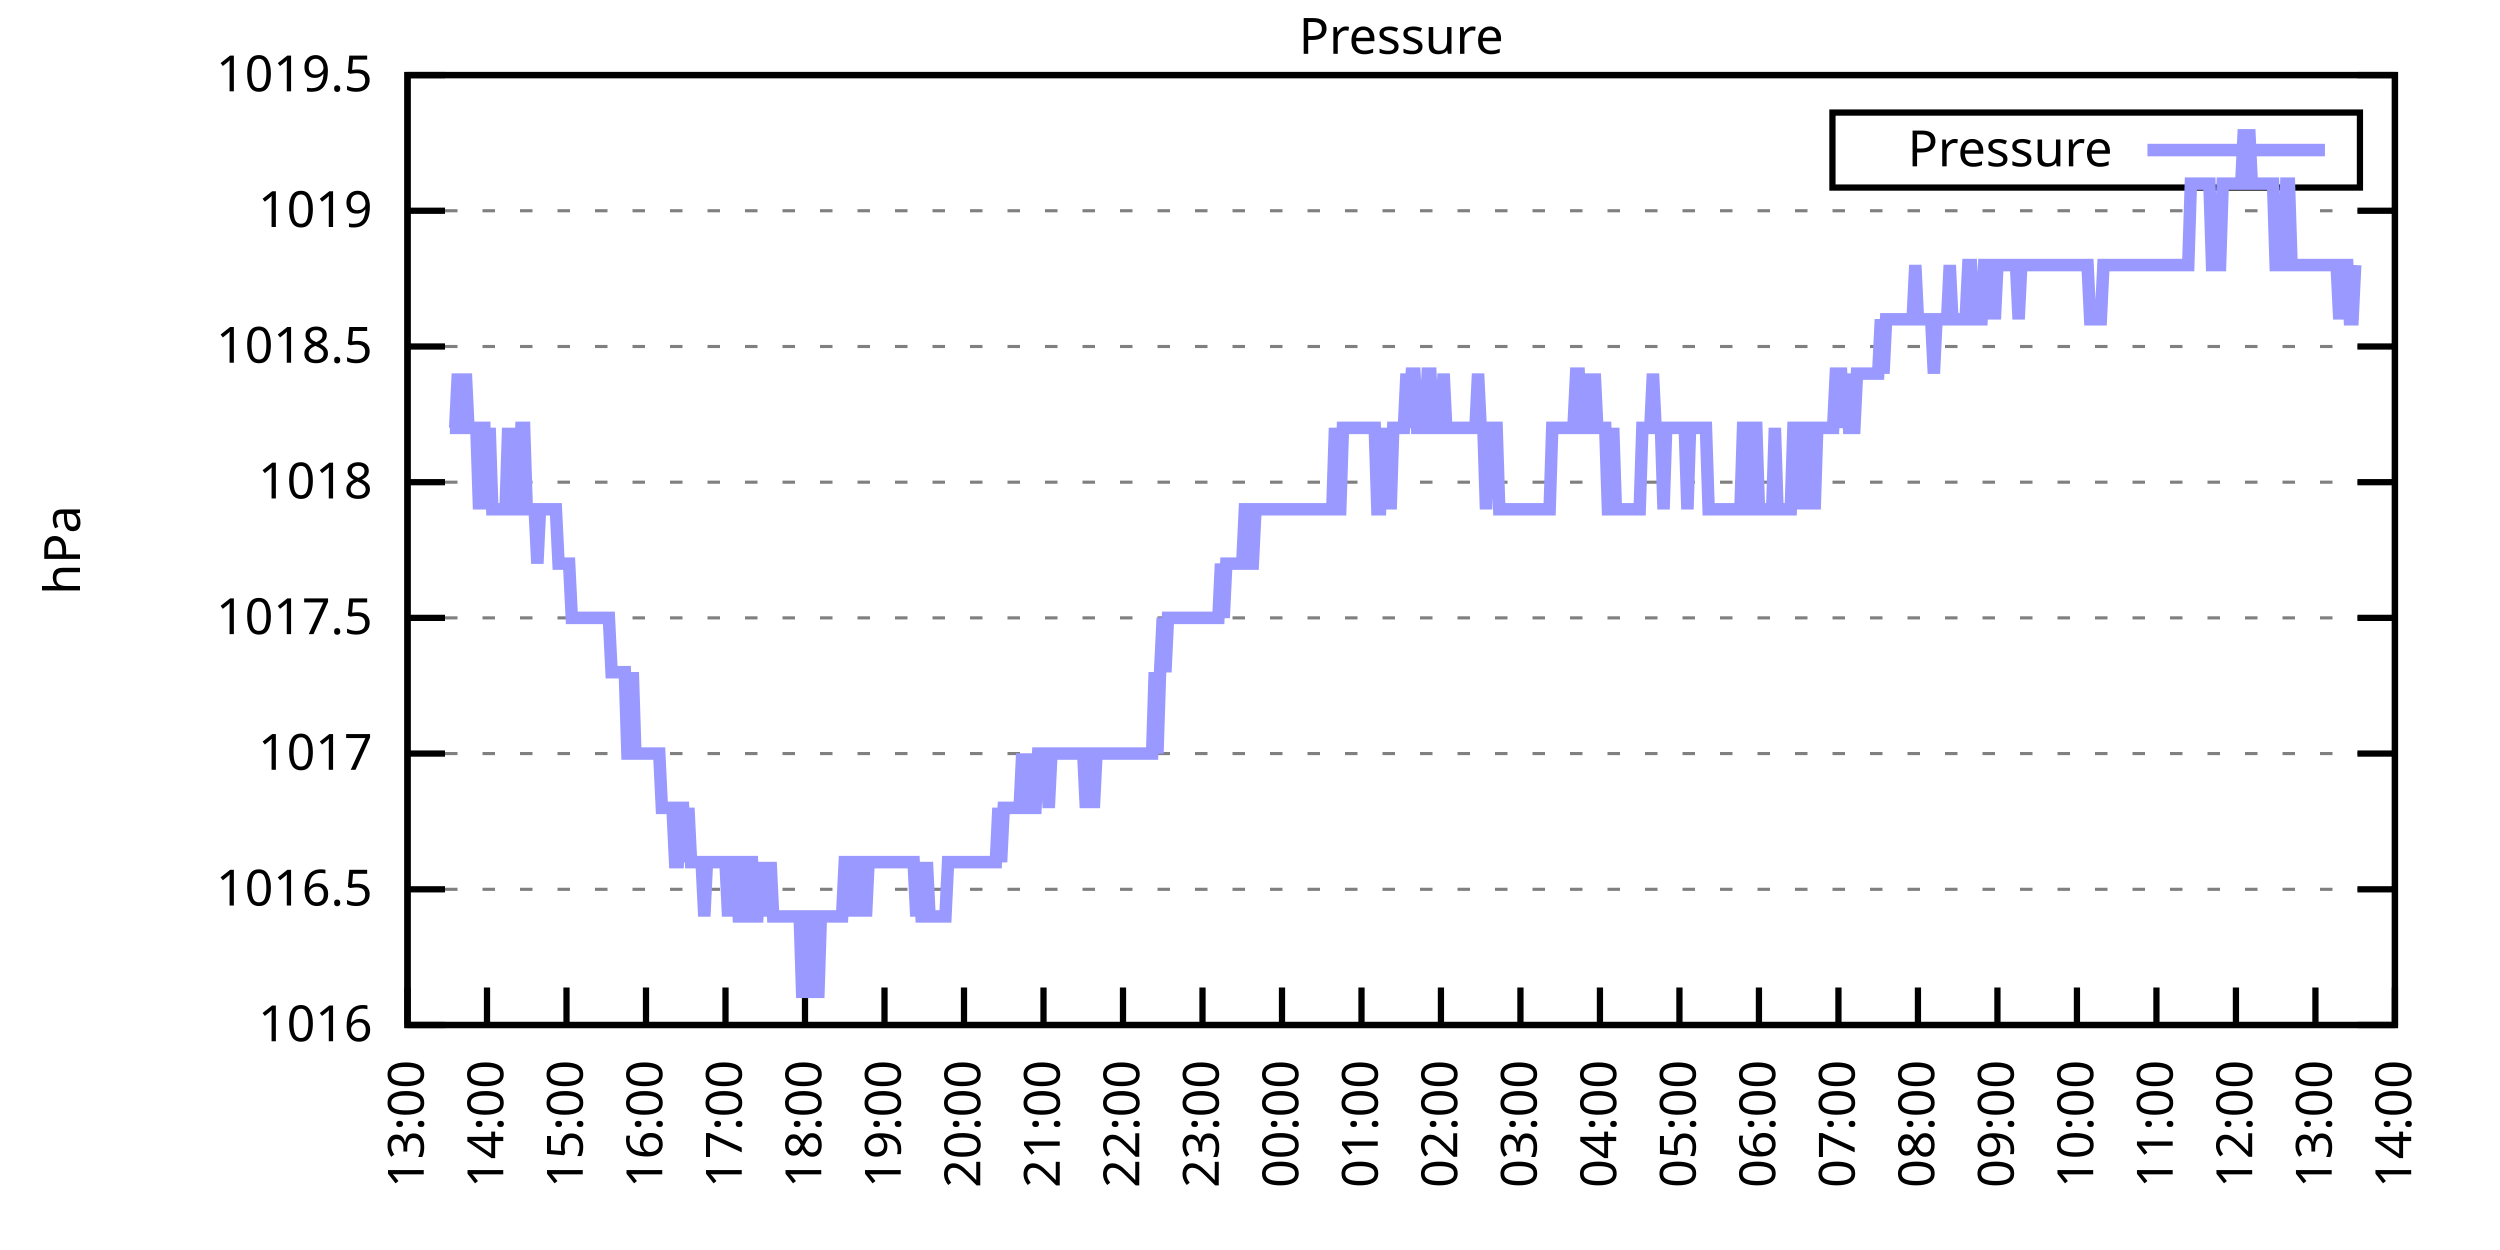
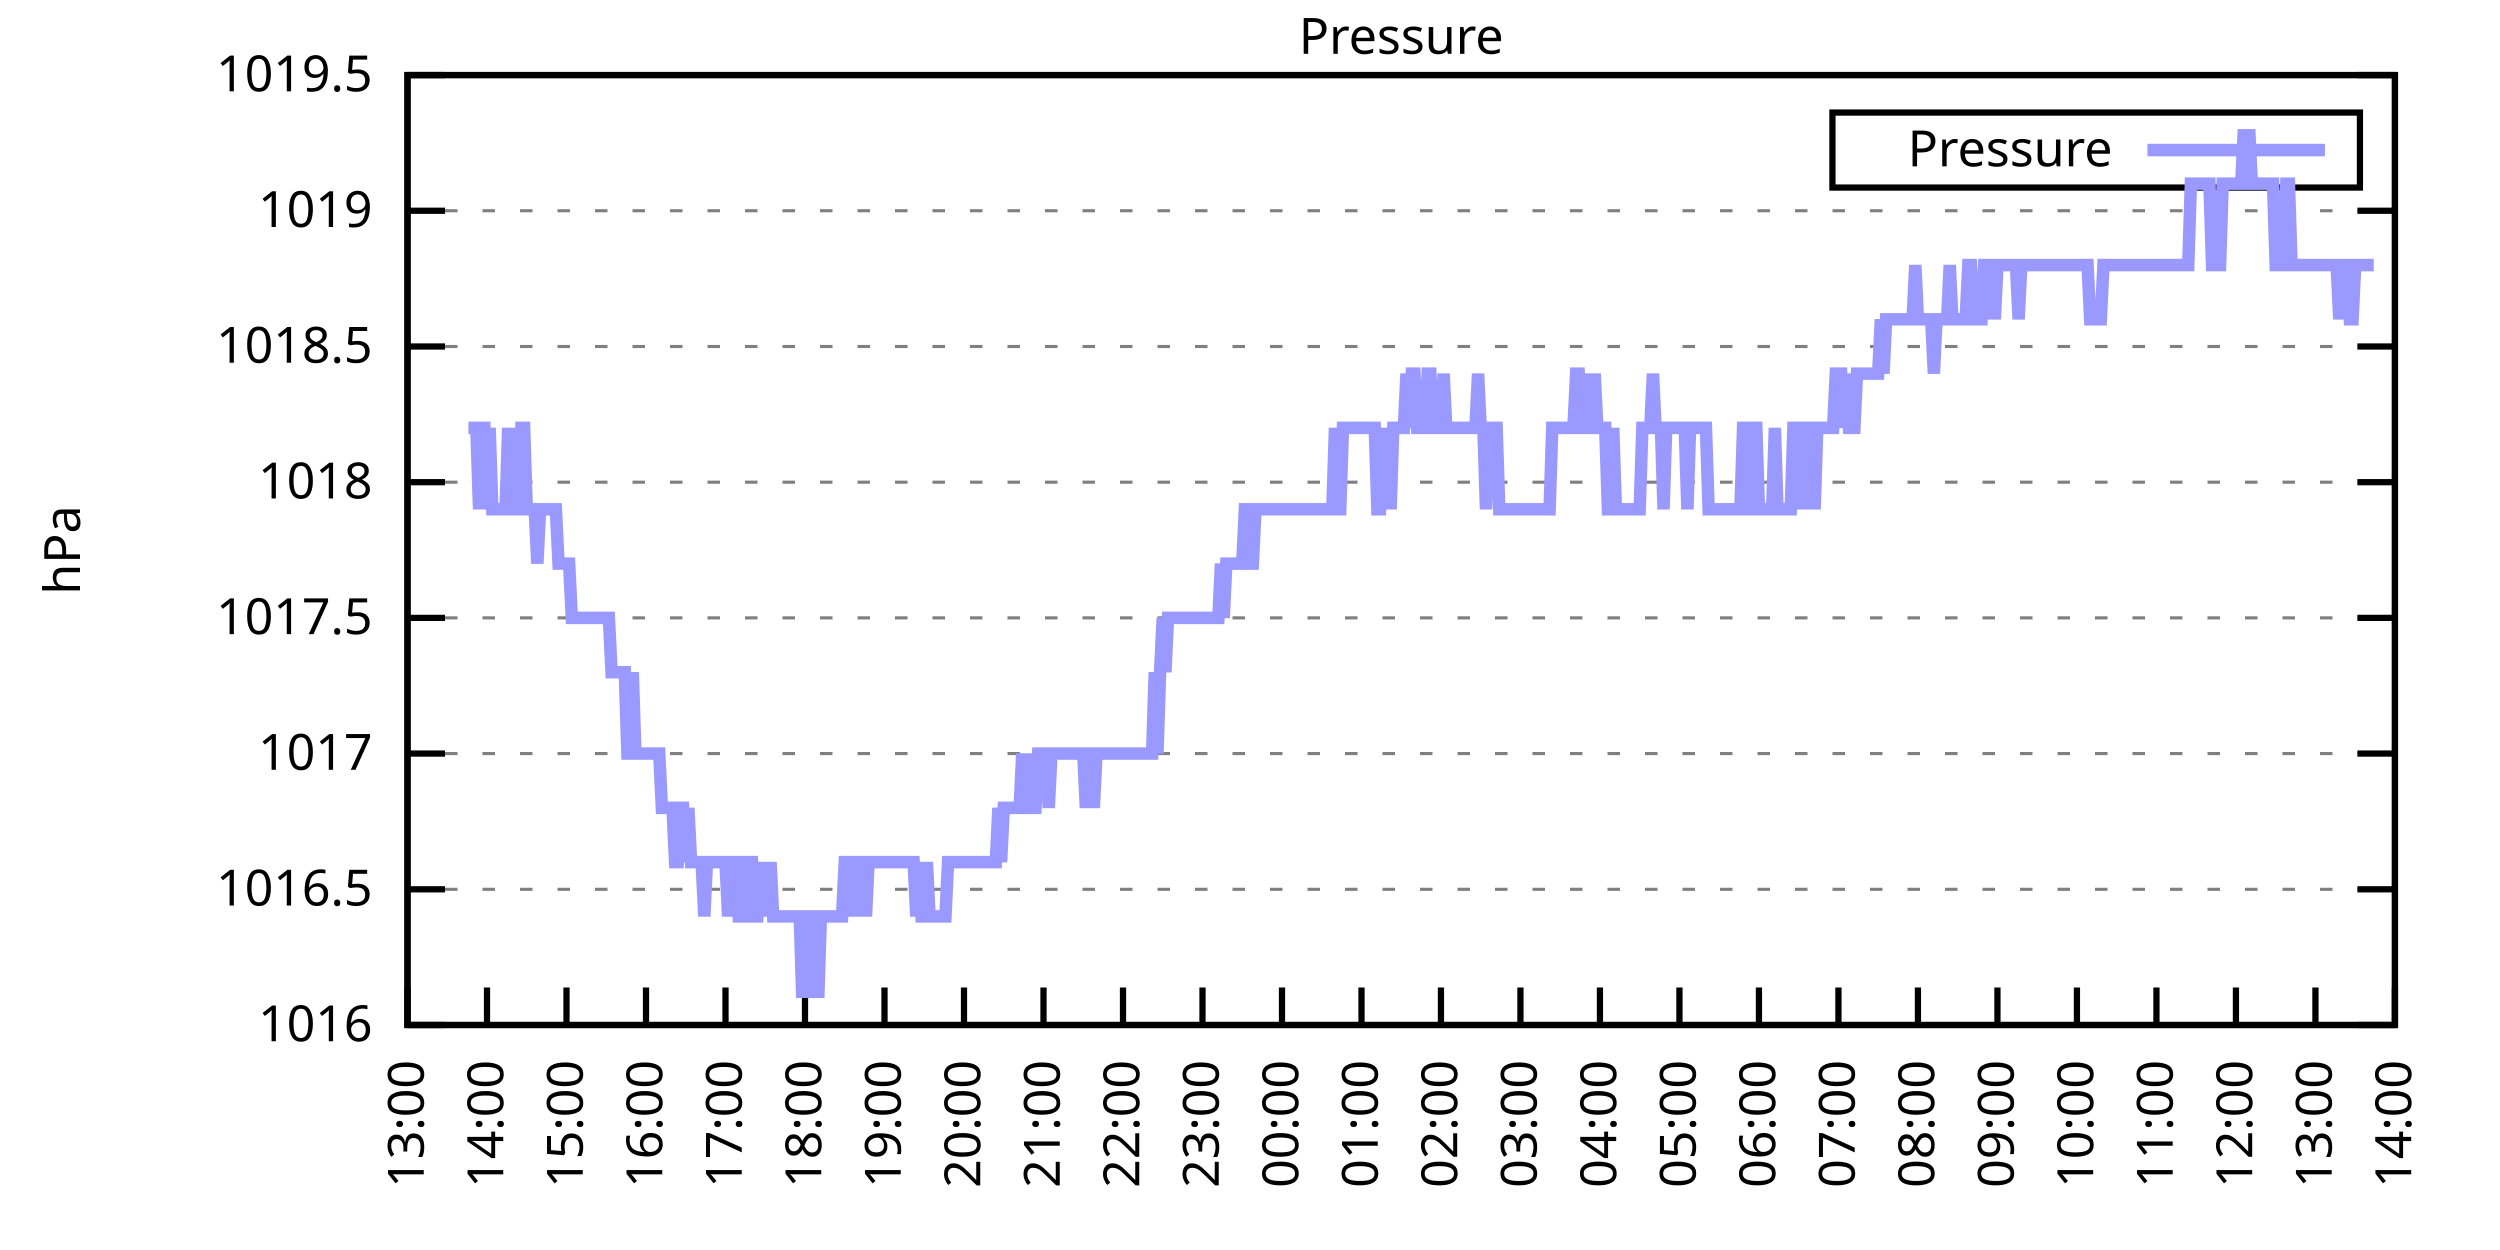
<svg xmlns="http://www.w3.org/2000/svg" xmlns:xlink="http://www.w3.org/1999/xlink" width="400" height="200" viewBox="0 0 400 200">
  <g id="gnuplot_canvas">
    <rect x="0" y="0" width="400" height="200" fill="none" />
    <defs>
      <circle id="gpDot" r="0.5" stroke-width="0.5" stroke="currentColor" />
      <path id="gpPt0" stroke-width="0.333" stroke="currentColor" d="M-1,0 h2 M0,-1 v2" />
      <path id="gpPt1" stroke-width="0.333" stroke="currentColor" d="M-1,-1 L1,1 M1,-1 L-1,1" />
      <path id="gpPt2" stroke-width="0.333" stroke="currentColor" d="M-1,0 L1,0 M0,-1 L0,1 M-1,-1 L1,1 M-1,1 L1,-1" />
      <rect id="gpPt3" stroke-width="0.333" stroke="currentColor" x="-1" y="-1" width="2" height="2" />
      <rect id="gpPt4" stroke-width="0.333" stroke="currentColor" fill="currentColor" x="-1" y="-1" width="2" height="2" />
      <circle id="gpPt5" stroke-width="0.333" stroke="currentColor" cx="0" cy="0" r="1" />
      <use xlink:href="#gpPt5" id="gpPt6" fill="currentColor" stroke="none" />
      <path id="gpPt7" stroke-width="0.333" stroke="currentColor" d="M0,-1.33 L-1.33,0.67 L1.33,0.67 z" />
      <use xlink:href="#gpPt7" id="gpPt8" fill="currentColor" stroke="none" />
      <use xlink:href="#gpPt7" id="gpPt9" stroke="currentColor" transform="rotate(180)" />
      <use xlink:href="#gpPt9" id="gpPt10" fill="currentColor" stroke="none" />
      <use xlink:href="#gpPt3" id="gpPt11" stroke="currentColor" transform="rotate(45)" />
      <use xlink:href="#gpPt11" id="gpPt12" fill="currentColor" stroke="none" />
      <path id="gpPt13" stroke-width="0.333" stroke="currentColor" d="M0,1.330 L1.265,0.411 L0.782,-1.067 L-0.782,-1.076 L-1.265,0.411 z" />
      <use xlink:href="#gpPt13" id="gpPt14" fill="currentColor" stroke="none" />
      <filter id="textbox" filterUnits="objectBoundingBox" x="0" y="0" height="1" width="1">
        <feFlood flood-color="white" flood-opacity="1" result="bgnd" />
        <feComposite in="SourceGraphic" in2="bgnd" operator="atop" />
      </filter>
      <filter id="greybox" filterUnits="objectBoundingBox" x="0" y="0" height="1" width="1">
        <feFlood flood-color="lightgrey" flood-opacity="1" result="grey" />
        <feComposite in="SourceGraphic" in2="grey" operator="atop" />
      </filter>
    </defs>
    <g fill="none" color="white" stroke="currentColor" stroke-width="1.00" stroke-linecap="butt" stroke-linejoin="miter">
</g>
    <g fill="none" color="black" stroke="currentColor" stroke-width="1.00" stroke-linecap="butt" stroke-linejoin="miter">
      <g stroke="none" shape-rendering="crispEdges">
        <polygon fill="rgb(255, 255, 255)" points="65.20,164.00 383.18,164.00 383.18,12.02 65.20,12.02 " />
      </g>
    </g>
    <g fill="none" color="black" stroke="currentColor" stroke-width="1.00" stroke-linecap="butt" stroke-linejoin="miter">
</g>
    <g fill="none" color="black" stroke="black" stroke-width="0.50" stroke-linecap="butt" stroke-linejoin="miter">
</g>
    <g fill="none" color="gray" stroke="currentColor" stroke-width="0.50" stroke-linecap="butt" stroke-linejoin="miter">
      <path stroke="gray" stroke-dasharray="2,4" class="gridline" d="M65.20,164.00 L383.19,164.00  " />
    </g>
    <g fill="none" color="gray" stroke="gray" stroke-width="1.00" stroke-linecap="butt" stroke-linejoin="miter">
</g>
    <g fill="none" color="black" stroke="currentColor" stroke-width="1.00" stroke-linecap="butt" stroke-linejoin="miter">
      <path stroke="black" d="M65.20,164.00 L71.20,164.00 M383.19,164.00 L377.19,164.00  " />
      <g transform="translate(59.60,166.60)" stroke="none" fill="black" font-family="Sans" font-size="8.00" text-anchor="end">
        <text>
          <tspan font-family="Sans"> 1016</tspan>
        </text>
      </g>
    </g>
    <g fill="none" color="black" stroke="currentColor" stroke-width="1.00" stroke-linecap="butt" stroke-linejoin="miter">
</g>
    <g fill="none" color="black" stroke="black" stroke-width="0.50" stroke-linecap="butt" stroke-linejoin="miter">
</g>
    <g fill="none" color="gray" stroke="currentColor" stroke-width="0.50" stroke-linecap="butt" stroke-linejoin="miter">
      <path stroke="gray" stroke-dasharray="2,4" class="gridline" d="M65.20,142.29 L383.19,142.29  " />
    </g>
    <g fill="none" color="gray" stroke="gray" stroke-width="1.00" stroke-linecap="butt" stroke-linejoin="miter">
</g>
    <g fill="none" color="black" stroke="currentColor" stroke-width="1.00" stroke-linecap="butt" stroke-linejoin="miter">
      <path stroke="black" d="M65.20,142.29 L71.20,142.29 M383.19,142.29 L377.19,142.29  " />
      <g transform="translate(59.60,144.89)" stroke="none" fill="black" font-family="Sans" font-size="8.00" text-anchor="end">
        <text>
          <tspan font-family="Sans"> 1016.5</tspan>
        </text>
      </g>
    </g>
    <g fill="none" color="black" stroke="currentColor" stroke-width="1.00" stroke-linecap="butt" stroke-linejoin="miter">
</g>
    <g fill="none" color="black" stroke="black" stroke-width="0.50" stroke-linecap="butt" stroke-linejoin="miter">
</g>
    <g fill="none" color="gray" stroke="currentColor" stroke-width="0.50" stroke-linecap="butt" stroke-linejoin="miter">
      <path stroke="gray" stroke-dasharray="2,4" class="gridline" d="M65.20,120.57 L383.19,120.57  " />
    </g>
    <g fill="none" color="gray" stroke="gray" stroke-width="1.00" stroke-linecap="butt" stroke-linejoin="miter">
</g>
    <g fill="none" color="black" stroke="currentColor" stroke-width="1.00" stroke-linecap="butt" stroke-linejoin="miter">
      <path stroke="black" d="M65.20,120.57 L71.20,120.57 M383.19,120.57 L377.19,120.57  " />
      <g transform="translate(59.60,123.17)" stroke="none" fill="black" font-family="Sans" font-size="8.00" text-anchor="end">
        <text>
          <tspan font-family="Sans"> 1017</tspan>
        </text>
      </g>
    </g>
    <g fill="none" color="black" stroke="currentColor" stroke-width="1.00" stroke-linecap="butt" stroke-linejoin="miter">
</g>
    <g fill="none" color="black" stroke="black" stroke-width="0.50" stroke-linecap="butt" stroke-linejoin="miter">
</g>
    <g fill="none" color="gray" stroke="currentColor" stroke-width="0.50" stroke-linecap="butt" stroke-linejoin="miter">
      <path stroke="gray" stroke-dasharray="2,4" class="gridline" d="M65.20,98.86 L383.19,98.86  " />
    </g>
    <g fill="none" color="gray" stroke="gray" stroke-width="1.00" stroke-linecap="butt" stroke-linejoin="miter">
</g>
    <g fill="none" color="black" stroke="currentColor" stroke-width="1.00" stroke-linecap="butt" stroke-linejoin="miter">
      <path stroke="black" d="M65.20,98.86 L71.20,98.86 M383.19,98.86 L377.19,98.86  " />
      <g transform="translate(59.60,101.46)" stroke="none" fill="black" font-family="Sans" font-size="8.00" text-anchor="end">
        <text>
          <tspan font-family="Sans"> 1017.5</tspan>
        </text>
      </g>
    </g>
    <g fill="none" color="black" stroke="currentColor" stroke-width="1.00" stroke-linecap="butt" stroke-linejoin="miter">
</g>
    <g fill="none" color="black" stroke="black" stroke-width="0.50" stroke-linecap="butt" stroke-linejoin="miter">
</g>
    <g fill="none" color="gray" stroke="currentColor" stroke-width="0.50" stroke-linecap="butt" stroke-linejoin="miter">
      <path stroke="gray" stroke-dasharray="2,4" class="gridline" d="M65.20,77.15 L383.19,77.15  " />
    </g>
    <g fill="none" color="gray" stroke="gray" stroke-width="1.00" stroke-linecap="butt" stroke-linejoin="miter">
</g>
    <g fill="none" color="black" stroke="currentColor" stroke-width="1.00" stroke-linecap="butt" stroke-linejoin="miter">
      <path stroke="black" d="M65.20,77.15 L71.20,77.15 M383.19,77.15 L377.19,77.15  " />
      <g transform="translate(59.60,79.75)" stroke="none" fill="black" font-family="Sans" font-size="8.00" text-anchor="end">
        <text>
          <tspan font-family="Sans"> 1018</tspan>
        </text>
      </g>
    </g>
    <g fill="none" color="black" stroke="currentColor" stroke-width="1.00" stroke-linecap="butt" stroke-linejoin="miter">
</g>
    <g fill="none" color="black" stroke="black" stroke-width="0.50" stroke-linecap="butt" stroke-linejoin="miter">
</g>
    <g fill="none" color="gray" stroke="currentColor" stroke-width="0.50" stroke-linecap="butt" stroke-linejoin="miter">
      <path stroke="gray" stroke-dasharray="2,4" class="gridline" d="M65.20,55.44 L383.19,55.44  " />
    </g>
    <g fill="none" color="gray" stroke="gray" stroke-width="1.00" stroke-linecap="butt" stroke-linejoin="miter">
</g>
    <g fill="none" color="black" stroke="currentColor" stroke-width="1.00" stroke-linecap="butt" stroke-linejoin="miter">
      <path stroke="black" d="M65.20,55.44 L71.20,55.44 M383.19,55.44 L377.19,55.44  " />
      <g transform="translate(59.60,58.04)" stroke="none" fill="black" font-family="Sans" font-size="8.00" text-anchor="end">
        <text>
          <tspan font-family="Sans"> 1018.5</tspan>
        </text>
      </g>
    </g>
    <g fill="none" color="black" stroke="currentColor" stroke-width="1.00" stroke-linecap="butt" stroke-linejoin="miter">
</g>
    <g fill="none" color="black" stroke="black" stroke-width="0.50" stroke-linecap="butt" stroke-linejoin="miter">
</g>
    <g fill="none" color="gray" stroke="currentColor" stroke-width="0.50" stroke-linecap="butt" stroke-linejoin="miter">
      <path stroke="gray" stroke-dasharray="2,4" class="gridline" d="M65.20,33.72 L383.19,33.72  " />
    </g>
    <g fill="none" color="gray" stroke="gray" stroke-width="1.00" stroke-linecap="butt" stroke-linejoin="miter">
</g>
    <g fill="none" color="black" stroke="currentColor" stroke-width="1.00" stroke-linecap="butt" stroke-linejoin="miter">
      <path stroke="black" d="M65.20,33.72 L71.20,33.72 M383.19,33.72 L377.19,33.72  " />
      <g transform="translate(59.60,36.32)" stroke="none" fill="black" font-family="Sans" font-size="8.00" text-anchor="end">
        <text>
          <tspan font-family="Sans"> 1019</tspan>
        </text>
      </g>
    </g>
    <g fill="none" color="black" stroke="currentColor" stroke-width="1.00" stroke-linecap="butt" stroke-linejoin="miter">
</g>
    <g fill="none" color="black" stroke="black" stroke-width="0.50" stroke-linecap="butt" stroke-linejoin="miter">
</g>
    <g fill="none" color="gray" stroke="currentColor" stroke-width="0.50" stroke-linecap="butt" stroke-linejoin="miter">
      <path stroke="gray" stroke-dasharray="2,4" class="gridline" d="M65.20,12.01 L383.19,12.01  " />
    </g>
    <g fill="none" color="gray" stroke="gray" stroke-width="1.00" stroke-linecap="butt" stroke-linejoin="miter">
</g>
    <g fill="none" color="black" stroke="currentColor" stroke-width="1.00" stroke-linecap="butt" stroke-linejoin="miter">
      <path stroke="black" d="M65.20,12.01 L71.20,12.01 M383.19,12.01 L377.19,12.01  " />
      <g transform="translate(59.60,14.61)" stroke="none" fill="black" font-family="Sans" font-size="8.00" text-anchor="end">
        <text>
          <tspan font-family="Sans"> 1019.5</tspan>
        </text>
      </g>
    </g>
    <g fill="none" color="black" stroke="currentColor" stroke-width="1.00" stroke-linecap="butt" stroke-linejoin="miter">
      <path stroke="black" d="M65.20,164.00 L65.20,158.00  " />
      <g transform="translate(67.80,169.60) rotate(270.00)" stroke="none" fill="black" font-family="Sans" font-size="8.00" text-anchor="end">
        <text>
          <tspan font-family="Sans">13:00</tspan>
        </text>
      </g>
    </g>
    <g fill="none" color="black" stroke="currentColor" stroke-width="1.00" stroke-linecap="butt" stroke-linejoin="miter">
      <path stroke="black" d="M77.92,164.00 L77.92,158.00  " />
      <g transform="translate(80.52,169.60) rotate(270.00)" stroke="none" fill="black" font-family="Sans" font-size="8.00" text-anchor="end">
        <text>
          <tspan font-family="Sans">14:00</tspan>
        </text>
      </g>
    </g>
    <g fill="none" color="black" stroke="currentColor" stroke-width="1.00" stroke-linecap="butt" stroke-linejoin="miter">
      <path stroke="black" d="M90.64,164.00 L90.64,158.00  " />
      <g transform="translate(93.24,169.60) rotate(270.00)" stroke="none" fill="black" font-family="Sans" font-size="8.00" text-anchor="end">
        <text>
          <tspan font-family="Sans">15:00</tspan>
        </text>
      </g>
    </g>
    <g fill="none" color="black" stroke="currentColor" stroke-width="1.00" stroke-linecap="butt" stroke-linejoin="miter">
      <path stroke="black" d="M103.36,164.00 L103.36,158.00  " />
      <g transform="translate(105.96,169.60) rotate(270.00)" stroke="none" fill="black" font-family="Sans" font-size="8.00" text-anchor="end">
        <text>
          <tspan font-family="Sans">16:00</tspan>
        </text>
      </g>
    </g>
    <g fill="none" color="black" stroke="currentColor" stroke-width="1.00" stroke-linecap="butt" stroke-linejoin="miter">
      <path stroke="black" d="M116.08,164.00 L116.08,158.00  " />
      <g transform="translate(118.68,169.60) rotate(270.00)" stroke="none" fill="black" font-family="Sans" font-size="8.00" text-anchor="end">
        <text>
          <tspan font-family="Sans">17:00</tspan>
        </text>
      </g>
    </g>
    <g fill="none" color="black" stroke="currentColor" stroke-width="1.00" stroke-linecap="butt" stroke-linejoin="miter">
      <path stroke="black" d="M128.80,164.00 L128.80,158.00  " />
      <g transform="translate(131.40,169.60) rotate(270.00)" stroke="none" fill="black" font-family="Sans" font-size="8.00" text-anchor="end">
        <text>
          <tspan font-family="Sans">18:00</tspan>
        </text>
      </g>
    </g>
    <g fill="none" color="black" stroke="currentColor" stroke-width="1.00" stroke-linecap="butt" stroke-linejoin="miter">
      <path stroke="black" d="M141.52,164.00 L141.52,158.00  " />
      <g transform="translate(144.12,169.60) rotate(270.00)" stroke="none" fill="black" font-family="Sans" font-size="8.00" text-anchor="end">
        <text>
          <tspan font-family="Sans">19:00</tspan>
        </text>
      </g>
    </g>
    <g fill="none" color="black" stroke="currentColor" stroke-width="1.00" stroke-linecap="butt" stroke-linejoin="miter">
      <path stroke="black" d="M154.24,164.00 L154.24,158.00  " />
      <g transform="translate(156.84,169.60) rotate(270.00)" stroke="none" fill="black" font-family="Sans" font-size="8.00" text-anchor="end">
        <text>
          <tspan font-family="Sans">20:00</tspan>
        </text>
      </g>
    </g>
    <g fill="none" color="black" stroke="currentColor" stroke-width="1.00" stroke-linecap="butt" stroke-linejoin="miter">
      <path stroke="black" d="M166.96,164.00 L166.96,158.00  " />
      <g transform="translate(169.56,169.60) rotate(270.00)" stroke="none" fill="black" font-family="Sans" font-size="8.00" text-anchor="end">
        <text>
          <tspan font-family="Sans">21:00</tspan>
        </text>
      </g>
    </g>
    <g fill="none" color="black" stroke="currentColor" stroke-width="1.00" stroke-linecap="butt" stroke-linejoin="miter">
      <path stroke="black" d="M179.68,164.00 L179.68,158.00  " />
      <g transform="translate(182.28,169.60) rotate(270.00)" stroke="none" fill="black" font-family="Sans" font-size="8.00" text-anchor="end">
        <text>
          <tspan font-family="Sans">22:00</tspan>
        </text>
      </g>
    </g>
    <g fill="none" color="black" stroke="currentColor" stroke-width="1.00" stroke-linecap="butt" stroke-linejoin="miter">
      <path stroke="black" d="M192.40,164.00 L192.40,158.00  " />
      <g transform="translate(195.00,169.60) rotate(270.00)" stroke="none" fill="black" font-family="Sans" font-size="8.00" text-anchor="end">
        <text>
          <tspan font-family="Sans">23:00</tspan>
        </text>
      </g>
    </g>
    <g fill="none" color="black" stroke="currentColor" stroke-width="1.00" stroke-linecap="butt" stroke-linejoin="miter">
      <path stroke="black" d="M205.12,164.00 L205.12,158.00  " />
      <g transform="translate(207.72,169.60) rotate(270.00)" stroke="none" fill="black" font-family="Sans" font-size="8.00" text-anchor="end">
        <text>
          <tspan font-family="Sans">00:00</tspan>
        </text>
      </g>
    </g>
    <g fill="none" color="black" stroke="currentColor" stroke-width="1.00" stroke-linecap="butt" stroke-linejoin="miter">
      <path stroke="black" d="M217.84,164.00 L217.84,158.00  " />
      <g transform="translate(220.44,169.60) rotate(270.00)" stroke="none" fill="black" font-family="Sans" font-size="8.00" text-anchor="end">
        <text>
          <tspan font-family="Sans">01:00</tspan>
        </text>
      </g>
    </g>
    <g fill="none" color="black" stroke="currentColor" stroke-width="1.00" stroke-linecap="butt" stroke-linejoin="miter">
      <path stroke="black" d="M230.55,164.00 L230.55,158.00  " />
      <g transform="translate(233.15,169.60) rotate(270.00)" stroke="none" fill="black" font-family="Sans" font-size="8.00" text-anchor="end">
        <text>
          <tspan font-family="Sans">02:00</tspan>
        </text>
      </g>
    </g>
    <g fill="none" color="black" stroke="currentColor" stroke-width="1.00" stroke-linecap="butt" stroke-linejoin="miter">
      <path stroke="black" d="M243.27,164.00 L243.27,158.00  " />
      <g transform="translate(245.87,169.60) rotate(270.00)" stroke="none" fill="black" font-family="Sans" font-size="8.00" text-anchor="end">
        <text>
          <tspan font-family="Sans">03:00</tspan>
        </text>
      </g>
    </g>
    <g fill="none" color="black" stroke="currentColor" stroke-width="1.00" stroke-linecap="butt" stroke-linejoin="miter">
      <path stroke="black" d="M255.99,164.00 L255.99,158.00  " />
      <g transform="translate(258.59,169.60) rotate(270.00)" stroke="none" fill="black" font-family="Sans" font-size="8.00" text-anchor="end">
        <text>
          <tspan font-family="Sans">04:00</tspan>
        </text>
      </g>
    </g>
    <g fill="none" color="black" stroke="currentColor" stroke-width="1.00" stroke-linecap="butt" stroke-linejoin="miter">
      <path stroke="black" d="M268.71,164.00 L268.71,158.00  " />
      <g transform="translate(271.31,169.60) rotate(270.00)" stroke="none" fill="black" font-family="Sans" font-size="8.00" text-anchor="end">
        <text>
          <tspan font-family="Sans">05:00</tspan>
        </text>
      </g>
    </g>
    <g fill="none" color="black" stroke="currentColor" stroke-width="1.00" stroke-linecap="butt" stroke-linejoin="miter">
      <path stroke="black" d="M281.43,164.00 L281.43,158.00  " />
      <g transform="translate(284.03,169.60) rotate(270.00)" stroke="none" fill="black" font-family="Sans" font-size="8.00" text-anchor="end">
        <text>
          <tspan font-family="Sans">06:00</tspan>
        </text>
      </g>
    </g>
    <g fill="none" color="black" stroke="currentColor" stroke-width="1.00" stroke-linecap="butt" stroke-linejoin="miter">
      <path stroke="black" d="M294.15,164.00 L294.15,158.00  " />
      <g transform="translate(296.75,169.60) rotate(270.00)" stroke="none" fill="black" font-family="Sans" font-size="8.00" text-anchor="end">
        <text>
          <tspan font-family="Sans">07:00</tspan>
        </text>
      </g>
    </g>
    <g fill="none" color="black" stroke="currentColor" stroke-width="1.00" stroke-linecap="butt" stroke-linejoin="miter">
      <path stroke="black" d="M306.87,164.00 L306.87,158.00  " />
      <g transform="translate(309.47,169.60) rotate(270.00)" stroke="none" fill="black" font-family="Sans" font-size="8.00" text-anchor="end">
        <text>
          <tspan font-family="Sans">08:00</tspan>
        </text>
      </g>
    </g>
    <g fill="none" color="black" stroke="currentColor" stroke-width="1.00" stroke-linecap="butt" stroke-linejoin="miter">
      <path stroke="black" d="M319.59,164.00 L319.59,158.00  " />
      <g transform="translate(322.19,169.60) rotate(270.00)" stroke="none" fill="black" font-family="Sans" font-size="8.00" text-anchor="end">
        <text>
          <tspan font-family="Sans">09:00</tspan>
        </text>
      </g>
    </g>
    <g fill="none" color="black" stroke="currentColor" stroke-width="1.00" stroke-linecap="butt" stroke-linejoin="miter">
      <path stroke="black" d="M332.31,164.00 L332.31,158.00  " />
      <g transform="translate(334.91,169.60) rotate(270.00)" stroke="none" fill="black" font-family="Sans" font-size="8.00" text-anchor="end">
        <text>
          <tspan font-family="Sans">10:00</tspan>
        </text>
      </g>
    </g>
    <g fill="none" color="black" stroke="currentColor" stroke-width="1.00" stroke-linecap="butt" stroke-linejoin="miter">
      <path stroke="black" d="M345.03,164.00 L345.03,158.00  " />
      <g transform="translate(347.63,169.60) rotate(270.00)" stroke="none" fill="black" font-family="Sans" font-size="8.00" text-anchor="end">
        <text>
          <tspan font-family="Sans">11:00</tspan>
        </text>
      </g>
    </g>
    <g fill="none" color="black" stroke="currentColor" stroke-width="1.00" stroke-linecap="butt" stroke-linejoin="miter">
      <path stroke="black" d="M357.75,164.00 L357.75,158.00  " />
      <g transform="translate(360.35,169.60) rotate(270.00)" stroke="none" fill="black" font-family="Sans" font-size="8.00" text-anchor="end">
        <text>
          <tspan font-family="Sans">12:00</tspan>
        </text>
      </g>
    </g>
    <g fill="none" color="black" stroke="currentColor" stroke-width="1.00" stroke-linecap="butt" stroke-linejoin="miter">
      <path stroke="black" d="M370.47,164.00 L370.47,158.00  " />
      <g transform="translate(373.07,169.60) rotate(270.00)" stroke="none" fill="black" font-family="Sans" font-size="8.00" text-anchor="end">
        <text>
          <tspan font-family="Sans">13:00</tspan>
        </text>
      </g>
    </g>
    <g fill="none" color="black" stroke="currentColor" stroke-width="1.00" stroke-linecap="butt" stroke-linejoin="miter">
      <path stroke="black" d="M383.19,164.00 L383.19,158.00  " />
      <g transform="translate(385.79,169.60) rotate(270.00)" stroke="none" fill="black" font-family="Sans" font-size="8.00" text-anchor="end">
        <text>
          <tspan font-family="Sans">14:00</tspan>
        </text>
      </g>
    </g>
    <g fill="none" color="black" stroke="currentColor" stroke-width="1.00" stroke-linecap="butt" stroke-linejoin="miter">
</g>
    <g fill="none" color="black" stroke="currentColor" stroke-width="1.00" stroke-linecap="butt" stroke-linejoin="miter">
      <path stroke="black" d="M65.20,12.01 L65.20,164.00 L383.19,164.00 L383.19,12.01 L65.20,12.01 Z  " />
    </g>
    <g fill="none" color="black" stroke="currentColor" stroke-width="1.00" stroke-linecap="butt" stroke-linejoin="miter">
</g>
    <g fill="none" color="black" stroke="currentColor" stroke-width="1.00" stroke-linecap="butt" stroke-linejoin="miter">
      <path stroke="black" d="M293.19,30.01 L293.19,18.01 L377.59,18.01 L377.59,30.01 L293.19,30.01 Z  " />
    </g>
    <g id="Pressure_plot_1">
      <g fill="none" color="white" stroke="black" stroke-width="2.00" stroke-linecap="butt" stroke-linejoin="miter">
</g>
      <g fill="none" color="black" stroke="currentColor" stroke-width="2.00" stroke-linecap="butt" stroke-linejoin="miter">
        <g transform="translate(337.99,26.61)" stroke="none" fill="black" font-family="Sans" font-size="8.00" text-anchor="end">
          <text>
            <tspan font-family="Sans">Pressure</tspan>
          </text>
        </g>
      </g>
      <g fill="none" color="black" stroke="currentColor" stroke-width="2.00" stroke-linecap="butt" stroke-linejoin="miter">
-         <path stroke="rgb(153, 153, 255)" d="M343.59,24.01 L371.99,24.01 M71.98,68.46 L72.41,68.46 L72.83,68.46 L73.26,59.78 L73.68,68.46 L74.10,68.46   L74.53,59.78 L74.95,68.46 L75.38,68.46 L75.80,68.46 L76.22,68.46 L76.65,81.49 L77.07,68.46 L77.50,68.46   L77.92,81.49 L78.34,68.46 L78.77,81.49 L79.19,81.49 L79.62,81.49 L80.04,81.49 L80.46,81.49 L80.89,81.49   L81.31,68.46 L81.74,81.49 L82.16,68.46 L82.58,81.49 L83.01,81.49 L83.43,68.46 L83.86,68.46 L84.28,81.49   L84.70,81.49 L85.13,81.49 L85.55,81.49 L85.98,90.18 L86.40,81.49 L86.82,81.49 L87.25,81.49 L87.67,81.49   L88.10,81.49 L88.52,81.49 L88.94,81.49 L89.37,90.18 L89.79,90.18 L90.22,90.18 L90.64,90.18 L91.06,90.18   L91.49,98.86 L91.91,98.86 L92.34,98.86 L92.76,98.86 L93.18,98.86 L93.61,98.86 L94.03,98.86 L94.46,98.86   L94.88,98.86 L95.30,98.86 L95.73,98.86 L96.15,98.86 L96.58,98.86 L97.00,98.86 L97.42,98.86 L97.85,107.55   L98.27,107.55 L98.69,107.55 L99.12,107.55 L99.54,107.55 L99.97,107.55 L100.39,120.57 L100.81,120.57 L101.24,107.55   L101.66,120.57 L102.09,120.57 L102.51,120.57 L102.93,120.57 L103.36,120.57 L103.78,120.57 L104.21,120.57 L104.63,120.57   L105.05,120.57 L105.48,120.57 L105.90,129.26 L106.33,129.26 L106.75,129.26 L107.17,129.26 L107.60,129.26 L108.02,137.94   L108.45,137.94 L108.87,129.26 L109.29,129.26 L109.72,137.94 L110.14,129.26 L110.57,137.94 L110.99,137.94 L111.41,137.94   L111.84,137.94 L112.26,137.94 L112.69,146.63 L113.11,137.94 L113.53,137.94 L113.96,137.94 L114.38,137.94 L114.81,137.94   L115.23,137.94 L115.65,137.94 L116.08,137.94 L116.50,146.63 L116.93,137.94 L117.35,137.94 L117.77,137.94 L118.20,146.63   L118.62,146.63 L119.05,146.63 L119.47,137.94 L119.89,137.94 L120.32,137.94 L120.74,146.63 L121.17,146.63 L121.59,137.94   L122.01,146.63 L122.44,137.94 L122.86,146.63 L123.29,137.94 L123.71,146.63 L124.13,146.63 L124.56,146.63 L124.98,146.63   L125.41,146.63 L125.83,146.63 L126.25,146.63 L126.68,146.63 L127.10,146.63 L127.53,146.63 L127.95,146.63 L128.37,159.66   L128.80,146.63 L129.22,146.63 L129.65,159.66 L130.07,146.63 L130.49,146.63 L130.92,159.66 L131.34,146.63 L131.77,146.63   L132.19,146.63 L132.61,146.63 L133.04,146.63 L133.46,146.63 L133.89,146.63 L134.31,146.63 L134.73,146.63 L135.16,137.94   L135.58,137.94 L136.01,146.63 L136.43,137.94 L136.85,146.63 L137.28,137.94 L137.70,137.94 L138.13,137.94 L138.55,146.63   L138.97,137.94 L139.40,137.94 L139.82,137.94 L140.25,137.94 L140.67,137.94 L141.09,137.94 L141.52,137.94 L141.94,137.94   L142.37,137.94 L142.79,137.94 L143.21,137.94 L143.64,137.94 L144.06,137.94 L144.49,137.94 L144.91,137.94 L145.33,137.94   L145.76,137.94 L146.18,137.94 L146.61,146.63 L147.03,137.94 L147.45,146.63 L147.88,146.63 L148.30,137.94 L148.73,146.63   L149.15,146.63 L149.57,146.63 L150.00,146.63 L150.42,146.63 L150.85,146.63 L151.27,146.63 L151.69,137.94 L152.12,137.94   L152.54,137.94 L152.97,137.94 L153.39,137.94 L153.81,137.94 L154.24,137.94 L154.66,137.94 L155.09,137.94 L155.51,137.94   L155.93,137.94 L156.36,137.94 L156.78,137.94 L157.21,137.94 L157.63,137.94 L158.05,137.94 L158.48,137.94 L158.90,137.94   L159.33,137.94 L159.75,129.26 L160.17,137.94 L160.60,129.26 L161.02,129.26 L161.44,129.26 L161.87,129.26 L162.29,129.26   L162.72,129.26 L163.14,129.26 L163.56,120.57 L163.99,129.26 L164.41,120.57 L164.84,129.26 L165.26,129.26 L165.68,129.26   L166.11,120.57 L166.53,120.57 L166.96,120.57 L167.38,120.57 L167.80,129.26 L168.23,120.57 L168.65,120.57 L169.08,120.57   L169.50,120.57 L169.92,120.57 L170.35,120.57 L170.77,120.57 L171.20,120.57 L171.62,120.57 L172.04,120.57 L172.47,120.57   L172.89,120.57 L173.32,120.57 L173.74,129.26 L174.16,120.57 L174.59,120.57 L175.01,129.26 L175.44,120.57 L175.86,120.57   L176.28,120.57 L176.71,120.57 L177.13,120.57 L177.56,120.57 L177.98,120.57 L178.40,120.57 L178.83,120.57 L179.25,120.57   L179.68,120.57 L180.10,120.57 L180.52,120.57 L180.95,120.57 L181.37,120.57 L181.80,120.57 L182.22,120.57 L182.64,120.57   L183.07,120.57 L183.49,120.57 L183.92,120.57 L184.34,120.57 L184.76,107.55 L185.19,120.57 L185.61,107.55 L186.04,98.86   L186.46,107.55 L186.88,98.86 L187.31,98.86 L187.73,98.86 L188.16,98.86 L188.58,98.86 L189.00,98.86 L189.43,98.86   L189.85,98.86 L190.28,98.86 L190.70,98.86 L191.12,98.86 L191.55,98.86 L191.97,98.86 L192.40,98.86 L192.82,98.86   L193.24,98.86 L193.67,98.86 L194.09,98.86 L194.52,98.86 L194.94,98.86 L195.36,90.18 L195.79,98.86 L196.21,90.18   L196.64,90.18 L197.06,90.18 L197.48,90.18 L197.91,90.18 L198.33,90.18 L198.76,90.18 L199.18,81.49 L199.60,81.49   L200.03,90.18 L200.45,90.18 L200.88,81.49 L201.30,81.49 L201.72,81.49 L202.15,81.49 L202.57,81.49 L203.00,81.49   L203.42,81.49 L203.84,81.49 L204.27,81.49 L204.69,81.49 L205.12,81.49 L205.54,81.49 L205.96,81.49 L206.39,81.49   L206.81,81.49 L207.24,81.49 L207.66,81.49 L208.08,81.49 L208.51,81.49 L208.93,81.49 L209.36,81.49 L209.78,81.49   L210.20,81.49 L210.63,81.49 L211.05,81.49 L211.48,81.49 L211.90,81.49 L212.32,81.49 L212.75,81.49 L213.17,81.49   L213.60,68.46 L214.02,81.49 L214.44,81.49 L214.87,68.46 L215.29,68.46 L215.72,68.46 L216.14,68.46 L216.56,68.46   L216.99,68.46 L217.41,68.46 L217.84,68.46 L218.26,68.46 L218.68,68.46 L219.11,68.46 L219.53,68.46 L219.96,68.46   L220.38,81.49 L220.80,81.49 L221.23,68.46 L221.65,81.49 L222.08,68.46 L222.50,81.49 L222.92,68.46 L223.35,68.46   L223.77,68.46 L224.20,68.46 L224.62,68.46 L225.04,59.78 L225.47,68.46 L225.89,59.78 L226.31,59.78 L226.74,68.46   L227.16,68.46 L227.59,68.46 L228.01,68.46 L228.43,59.78 L228.86,59.78 L229.28,68.46 L229.71,68.46 L230.13,68.46   L230.55,68.46 L230.98,59.78 L231.40,68.46 L231.83,68.46 L232.25,68.46 L232.67,68.46 L233.10,68.46 L233.52,68.46   L233.95,68.46 L234.37,68.46 L234.79,68.46 L235.22,68.46 L235.64,68.46 L236.07,68.46 L236.49,59.78 L236.91,68.46   L237.34,68.46 L237.76,81.49 L238.19,68.46 L238.61,68.46 L239.03,68.46 L239.46,68.46 L239.88,81.49 L240.31,81.49   L240.73,81.49 L241.15,81.49 L241.58,81.49 L242.00,81.49 L242.43,81.49 L242.85,81.49 L243.27,81.49 L243.70,81.49   L244.12,81.49 L244.55,81.49 L244.97,81.49 L245.39,81.49 L245.82,81.49 L246.24,81.49 L246.67,81.49 L247.09,81.49   L247.51,81.49 L247.94,81.49 L248.36,68.46 L248.79,68.46 L249.21,68.46 L249.63,68.46 L250.06,68.46 L250.48,68.46   L250.91,68.46 L251.33,68.46 L251.75,68.46 L252.18,59.78 L252.60,59.78 L253.03,68.46 L253.45,68.46 L253.87,59.78   L254.30,68.46 L254.72,68.46 L255.15,59.78 L255.57,68.46 L255.99,68.46 L256.42,68.46 L256.84,68.46 L257.27,81.49   L257.69,81.49 L258.11,68.46 L258.54,81.49 L258.96,81.49 L259.39,81.49 L259.81,81.49 L260.23,81.49 L260.66,81.49   L261.08,81.49 L261.51,81.49 L261.93,81.49 L262.35,81.49 L262.78,68.46 L263.20,68.46 L263.63,68.46 L264.05,68.46   L264.47,59.78 L264.90,68.46 L265.32,68.46 L265.75,68.46 L266.17,81.49 L266.59,68.46 L267.02,68.46 L267.44,68.46   L267.87,68.46 L268.29,68.46 L268.71,68.46 L269.14,68.46 L269.56,68.46 L269.99,81.49 L270.41,68.46 L270.83,68.46   L271.26,68.46 L271.68,68.46 L272.11,68.46 L272.53,68.46 L272.95,68.46 L273.38,81.49 L273.80,81.49 L274.23,81.49   L274.65,81.49 L275.07,81.49 L275.50,81.49 L275.92,81.49 L276.35,81.49 L276.77,81.49 L277.19,81.49 L277.62,81.49   L278.04,81.49 L278.47,81.49 L278.89,68.46 L279.31,68.46 L279.74,81.49 L280.16,81.49 L280.59,68.46 L281.01,68.46   L281.43,81.49 L281.86,81.49 L282.28,81.49 L282.71,81.49 L283.13,81.49 L283.55,81.49 L283.98,68.46 L284.40,81.49   L284.83,81.49 L285.25,81.49 L285.67,81.49 L286.10,81.49 L286.52,81.49 L286.95,68.46 L287.37,68.46 L287.79,81.49   L288.22,68.46 L288.64,68.46 L289.06,81.49 L289.49,68.46 L289.91,68.46 L290.34,81.49 L290.76,68.46 L291.18,68.46   L291.61,68.46 L292.03,68.46 L292.46,68.46 L292.88,68.46 L293.30,68.46 L293.73,59.78 L294.15,59.78 L294.58,59.78   L295.00,68.46 L295.42,59.78 L295.85,68.46 L296.27,68.46 L296.70,68.46 L297.12,59.78 L297.54,59.78 L297.97,59.78   L298.39,59.78 L298.82,59.78 L299.24,59.78 L299.66,59.78 L300.09,59.78 L300.51,59.78 L300.94,51.09 L301.36,59.78   L301.78,51.09 L302.21,51.09 L302.63,51.09 L303.06,51.09 L303.48,51.09 L303.90,51.09 L304.33,51.09 L304.75,51.09   L305.18,51.09 L305.60,51.09 L306.02,51.09 L306.45,42.41 L306.87,51.09 L307.30,51.09 L307.72,51.09 L308.14,51.09   L308.57,51.09 L308.99,51.09 L309.42,59.78 L309.84,51.09 L310.26,51.09 L310.69,51.09 L311.11,51.09 L311.54,51.09   L311.96,42.41 L312.38,51.09 L312.81,51.09 L313.23,51.09 L313.66,51.09 L314.08,51.09 L314.50,51.09 L314.93,42.41   L315.35,42.41 L315.78,51.09 L316.20,51.09 L316.62,51.09 L317.05,51.09 L317.47,42.41 L317.90,42.41 L318.32,51.09   L318.74,42.41 L319.17,51.09 L319.59,42.41 L320.02,42.41 L320.44,42.41 L320.86,42.41 L321.29,42.41 L321.71,42.41   L322.14,42.41 L322.56,42.41 L322.98,51.09 L323.41,42.41 L323.83,42.41 L324.26,42.41 L324.68,42.41 L325.10,42.41   L325.53,42.41 L325.95,42.41 L326.38,42.41 L326.80,42.41 L327.22,42.41 L327.65,42.41 L328.07,42.41 L328.50,42.41   L328.92,42.41 L329.34,42.41 L329.77,42.41 L330.19,42.41 L330.62,42.41 L331.04,42.41 L331.46,42.41 L331.89,42.41   L332.31,42.41 L332.74,42.41 L333.16,42.41 L333.58,42.41 L334.01,42.41 L334.43,51.09 L334.86,51.09 L335.28,51.09   L335.70,51.09 L336.13,51.09 L336.55,42.41 L336.98,42.41 L337.40,42.41 L337.82,42.41 L338.25,42.41 L338.67,42.41   L339.10,42.41 L339.52,42.41 L339.94,42.41 L340.37,42.41 L340.79,42.41 L341.22,42.41 L341.64,42.41 L342.06,42.41   L342.49,42.41 L342.91,42.41 L343.34,42.41 L343.76,42.41 L344.18,42.41 L344.61,42.41 L345.03,42.41 L345.46,42.41   L345.88,42.41 L346.30,42.41 L346.73,42.41 L347.15,42.41 L347.58,42.41 L348.00,42.41 L348.42,42.41 L348.85,42.41   L349.27,42.41 L349.70,42.41 L350.12,42.41 L350.54,29.38 L350.97,29.38 L351.39,29.38 L351.81,29.38 L352.24,29.38   L352.66,29.38 L353.09,29.38 L353.51,29.38 L353.93,42.41 L354.36,42.41 L354.78,42.41 L355.21,42.41 L355.63,29.38   L356.05,29.38 L356.48,29.38 L356.90,29.38 L357.33,29.38 L357.75,29.38 L358.17,29.38 L358.60,29.38 L359.02,20.70   L359.45,29.38 L359.87,20.70 L360.29,29.38 L360.72,29.38 L361.14,29.38 L361.57,29.38 L361.99,29.38 L362.41,29.38   L362.84,29.38 L363.26,29.38 L363.69,29.38 L364.11,42.41 L364.53,42.41 L364.96,42.41 L365.38,42.41 L365.81,29.38   L366.23,29.38 L366.65,42.41 L367.08,42.41 L367.50,42.41 L367.93,42.41 L368.35,42.41 L368.77,42.41 L369.20,42.41   L369.62,42.41 L370.05,42.41 L370.47,42.41 L370.89,42.41 L371.32,42.41 L371.74,42.41 L372.17,42.41 L372.59,42.41   L373.01,42.41 L373.44,42.41 L373.86,42.41 L374.29,51.09 L374.71,42.41 L375.13,42.41 L375.56,42.41 L375.98,51.09   L376.41,51.09 L376.83,42.41  " />
+         <path stroke="rgb(153, 153, 255)" d="M343.59,24.01 L371.99,24.01 M74.95,68.46 L75.38,68.46 L75.80,68.46 L76.22,68.46 L76.65,81.49 L77.07,68.46   L77.50,68.46 L77.92,81.49 L78.34,68.46 L78.77,81.49 L79.19,81.49 L79.62,81.49 L80.04,81.49 L80.46,81.49   L80.89,81.49 L81.31,68.46 L81.74,81.49 L82.16,68.46 L82.58,81.49 L83.01,81.49 L83.43,68.46 L83.86,68.46   L84.28,81.49 L84.70,81.49 L85.13,81.49 L85.55,81.49 L85.98,90.18 L86.40,81.49 L86.82,81.49 L87.25,81.49   L87.67,81.49 L88.10,81.49 L88.52,81.49 L88.94,81.49 L89.37,90.18 L89.79,90.18 L90.22,90.18 L90.64,90.18   L91.06,90.18 L91.49,98.86 L91.91,98.86 L92.34,98.86 L92.76,98.86 L93.18,98.86 L93.61,98.86 L94.03,98.86   L94.46,98.86 L94.88,98.86 L95.30,98.86 L95.73,98.86 L96.15,98.86 L96.58,98.86 L97.00,98.86 L97.42,98.86   L97.85,107.55 L98.27,107.55 L98.69,107.55 L99.12,107.55 L99.54,107.55 L99.97,107.55 L100.39,120.57 L100.81,120.57   L101.24,107.55 L101.66,120.57 L102.09,120.57 L102.51,120.57 L102.93,120.57 L103.36,120.57 L103.78,120.57 L104.21,120.57   L104.63,120.57 L105.05,120.57 L105.48,120.57 L105.90,129.26 L106.33,129.26 L106.75,129.26 L107.17,129.26 L107.60,129.26   L108.02,137.94 L108.45,137.94 L108.87,129.26 L109.29,129.26 L109.72,137.94 L110.14,129.26 L110.57,137.94 L110.99,137.94   L111.41,137.94 L111.84,137.94 L112.26,137.94 L112.69,146.63 L113.11,137.94 L113.53,137.94 L113.96,137.94 L114.38,137.94   L114.81,137.94 L115.23,137.94 L115.65,137.94 L116.08,137.94 L116.50,146.63 L116.93,137.94 L117.35,137.94 L117.77,137.94   L118.20,146.63 L118.62,146.63 L119.05,146.63 L119.47,137.94 L119.89,137.94 L120.32,137.94 L120.74,146.63 L121.17,146.63   L121.59,137.94 L122.01,146.63 L122.44,137.94 L122.86,146.63 L123.29,137.94 L123.71,146.63 L124.13,146.63 L124.56,146.63   L124.98,146.63 L125.41,146.63 L125.83,146.63 L126.25,146.63 L126.68,146.63 L127.10,146.63 L127.53,146.63 L127.95,146.63   L128.37,159.66 L128.80,146.63 L129.22,146.63 L129.65,159.66 L130.07,146.63 L130.49,146.63 L130.92,159.66 L131.34,146.63   L131.77,146.63 L132.19,146.63 L132.61,146.63 L133.04,146.63 L133.46,146.63 L133.89,146.63 L134.31,146.63 L134.73,146.63   L135.16,137.94 L135.58,137.94 L136.01,146.63 L136.43,137.94 L136.85,146.63 L137.28,137.94 L137.70,137.94 L138.13,137.94   L138.55,146.63 L138.97,137.94 L139.40,137.94 L139.82,137.94 L140.25,137.94 L140.67,137.94 L141.09,137.94 L141.52,137.94   L141.94,137.94 L142.37,137.94 L142.79,137.94 L143.21,137.94 L143.64,137.94 L144.06,137.94 L144.49,137.94 L144.91,137.94   L145.33,137.94 L145.76,137.94 L146.18,137.94 L146.61,146.63 L147.03,137.94 L147.45,146.63 L147.88,146.63 L148.30,137.94   L148.73,146.63 L149.15,146.63 L149.57,146.63 L150.00,146.63 L150.42,146.63 L150.85,146.63 L151.27,146.63 L151.69,137.94   L152.12,137.94 L152.54,137.94 L152.97,137.94 L153.39,137.94 L153.81,137.94 L154.24,137.94 L154.66,137.94 L155.09,137.94   L155.51,137.94 L155.93,137.94 L156.36,137.94 L156.78,137.94 L157.21,137.94 L157.63,137.94 L158.05,137.94 L158.48,137.94   L158.90,137.94 L159.33,137.94 L159.75,129.26 L160.17,137.94 L160.60,129.26 L161.02,129.26 L161.44,129.26 L161.87,129.26   L162.29,129.26 L162.72,129.26 L163.14,129.26 L163.56,120.57 L163.99,129.26 L164.41,120.57 L164.84,129.26 L165.26,129.26   L165.68,129.26 L166.11,120.57 L166.53,120.57 L166.96,120.57 L167.38,120.57 L167.80,129.26 L168.23,120.57 L168.65,120.57   L169.08,120.57 L169.50,120.57 L169.92,120.57 L170.35,120.57 L170.77,120.57 L171.20,120.57 L171.62,120.57 L172.04,120.57   L172.47,120.57 L172.89,120.57 L173.32,120.57 L173.74,129.26 L174.16,120.57 L174.59,120.57 L175.01,129.26 L175.44,120.57   L175.86,120.57 L176.28,120.57 L176.71,120.57 L177.13,120.57 L177.56,120.57 L177.98,120.57 L178.40,120.57 L178.83,120.57   L179.25,120.57 L179.68,120.57 L180.10,120.57 L180.52,120.57 L180.95,120.57 L181.37,120.57 L181.80,120.57 L182.22,120.57   L182.64,120.57 L183.07,120.57 L183.49,120.57 L183.92,120.57 L184.34,120.57 L184.76,107.55 L185.19,120.57 L185.61,107.55   L186.04,98.86 L186.46,107.55 L186.88,98.86 L187.31,98.86 L187.73,98.86 L188.16,98.86 L188.58,98.86 L189.00,98.86   L189.43,98.86 L189.85,98.86 L190.28,98.86 L190.70,98.86 L191.12,98.86 L191.55,98.86 L191.97,98.86 L192.40,98.86   L192.82,98.86 L193.24,98.86 L193.67,98.86 L194.09,98.86 L194.52,98.86 L194.94,98.86 L195.36,90.18 L195.79,98.86   L196.21,90.18 L196.64,90.18 L197.06,90.18 L197.48,90.18 L197.91,90.18 L198.33,90.18 L198.76,90.18 L199.18,81.49   L199.60,81.49 L200.03,90.18 L200.45,90.18 L200.88,81.49 L201.30,81.49 L201.72,81.49 L202.15,81.49 L202.57,81.49   L203.00,81.49 L203.42,81.49 L203.84,81.49 L204.27,81.49 L204.69,81.49 L205.12,81.49 L205.54,81.49 L205.96,81.49   L206.39,81.49 L206.81,81.49 L207.24,81.49 L207.66,81.49 L208.08,81.49 L208.51,81.49 L208.93,81.49 L209.36,81.49   L209.78,81.49 L210.20,81.49 L210.63,81.49 L211.05,81.49 L211.48,81.49 L211.90,81.49 L212.32,81.49 L212.75,81.49   L213.17,81.49 L213.60,68.46 L214.02,81.49 L214.44,81.49 L214.87,68.46 L215.29,68.46 L215.72,68.46 L216.14,68.46   L216.56,68.46 L216.99,68.46 L217.41,68.46 L217.84,68.46 L218.26,68.46 L218.68,68.46 L219.11,68.46 L219.53,68.46   L219.96,68.46 L220.38,81.49 L220.80,81.49 L221.23,68.46 L221.65,81.49 L222.08,68.46 L222.50,81.49 L222.92,68.46   L223.35,68.46 L223.77,68.46 L224.20,68.46 L224.62,68.46 L225.04,59.78 L225.47,68.46 L225.89,59.78 L226.31,59.78   L226.74,68.46 L227.16,68.46 L227.59,68.46 L228.01,68.46 L228.43,59.78 L228.86,59.78 L229.28,68.46 L229.71,68.46   L230.13,68.46 L230.55,68.46 L230.98,59.78 L231.40,68.46 L231.83,68.46 L232.25,68.46 L232.67,68.46 L233.10,68.46   L233.52,68.46 L233.95,68.46 L234.37,68.46 L234.79,68.46 L235.22,68.46 L235.64,68.46 L236.07,68.46 L236.49,59.78   L236.91,68.46 L237.34,68.46 L237.76,81.49 L238.19,68.46 L238.61,68.46 L239.03,68.46 L239.46,68.46 L239.88,81.49   L240.31,81.49 L240.73,81.49 L241.15,81.49 L241.58,81.49 L242.00,81.49 L242.43,81.49 L242.85,81.49 L243.27,81.49   L243.70,81.49 L244.12,81.49 L244.55,81.49 L244.97,81.49 L245.39,81.49 L245.82,81.49 L246.24,81.49 L246.67,81.49   L247.09,81.49 L247.51,81.49 L247.94,81.49 L248.36,68.46 L248.79,68.46 L249.21,68.46 L249.63,68.46 L250.06,68.46   L250.48,68.46 L250.91,68.46 L251.33,68.46 L251.75,68.46 L252.18,59.78 L252.60,59.78 L253.03,68.46 L253.45,68.46   L253.87,59.78 L254.30,68.46 L254.72,68.46 L255.15,59.78 L255.57,68.46 L255.99,68.46 L256.42,68.46 L256.84,68.46   L257.27,81.49 L257.69,81.49 L258.11,68.46 L258.54,81.49 L258.96,81.49 L259.39,81.49 L259.81,81.49 L260.23,81.49   L260.66,81.49 L261.08,81.49 L261.51,81.49 L261.93,81.49 L262.35,81.49 L262.78,68.46 L263.20,68.46 L263.63,68.46   L264.05,68.46 L264.47,59.78 L264.90,68.46 L265.32,68.46 L265.75,68.46 L266.17,81.49 L266.59,68.46 L267.02,68.46   L267.44,68.46 L267.87,68.46 L268.29,68.46 L268.71,68.46 L269.14,68.46 L269.56,68.46 L269.99,81.49 L270.41,68.46   L270.83,68.46 L271.26,68.46 L271.68,68.46 L272.11,68.46 L272.53,68.46 L272.95,68.46 L273.38,81.49 L273.80,81.49   L274.23,81.49 L274.65,81.49 L275.07,81.49 L275.50,81.49 L275.92,81.49 L276.35,81.49 L276.77,81.49 L277.19,81.49   L277.62,81.49 L278.04,81.49 L278.47,81.49 L278.89,68.46 L279.31,68.46 L279.74,81.49 L280.16,81.49 L280.59,68.46   L281.01,68.46 L281.43,81.49 L281.86,81.49 L282.28,81.49 L282.71,81.49 L283.13,81.49 L283.55,81.49 L283.98,68.46   L284.40,81.49 L284.83,81.49 L285.25,81.49 L285.67,81.49 L286.10,81.49 L286.52,81.49 L286.95,68.46 L287.37,68.46   L287.79,81.49 L288.22,68.46 L288.64,68.46 L289.06,81.49 L289.49,68.46 L289.91,68.46 L290.34,81.49 L290.76,68.46   L291.18,68.46 L291.61,68.46 L292.03,68.46 L292.46,68.46 L292.88,68.46 L293.30,68.46 L293.73,59.78 L294.15,59.78   L294.58,59.78 L295.00,68.46 L295.42,59.78 L295.85,68.46 L296.27,68.46 L296.70,68.46 L297.12,59.78 L297.54,59.78   L297.97,59.78 L298.39,59.78 L298.82,59.78 L299.24,59.78 L299.66,59.78 L300.09,59.78 L300.51,59.78 L300.94,51.09   L301.36,59.78 L301.78,51.09 L302.21,51.09 L302.63,51.09 L303.06,51.09 L303.48,51.09 L303.90,51.09 L304.33,51.09   L304.75,51.09 L305.18,51.09 L305.60,51.09 L306.02,51.09 L306.45,42.41 L306.87,51.09 L307.30,51.09 L307.72,51.09   L308.14,51.09 L308.57,51.09 L308.99,51.09 L309.42,59.78 L309.84,51.09 L310.26,51.09 L310.69,51.09 L311.11,51.09   L311.54,51.09 L311.96,42.41 L312.38,51.09 L312.81,51.09 L313.23,51.09 L313.66,51.09 L314.08,51.09 L314.50,51.09   L314.93,42.41 L315.35,42.41 L315.78,51.09 L316.20,51.09 L316.62,51.09 L317.05,51.09 L317.47,42.41 L317.90,42.41   L318.32,51.09 L318.74,42.41 L319.17,51.09 L319.59,42.41 L320.02,42.41 L320.44,42.41 L320.86,42.41 L321.29,42.41   L321.71,42.41 L322.14,42.41 L322.56,42.41 L322.98,51.09 L323.41,42.41 L323.83,42.41 L324.26,42.41 L324.68,42.41   L325.10,42.41 L325.53,42.41 L325.95,42.41 L326.38,42.41 L326.80,42.41 L327.22,42.41 L327.65,42.41 L328.07,42.41   L328.50,42.41 L328.92,42.41 L329.34,42.41 L329.77,42.41 L330.19,42.41 L330.62,42.41 L331.04,42.41 L331.46,42.41   L331.89,42.41 L332.31,42.41 L332.74,42.41 L333.16,42.41 L333.58,42.41 L334.01,42.41 L334.43,51.09 L334.86,51.09   L335.28,51.09 L335.70,51.09 L336.13,51.09 L336.55,42.41 L336.98,42.41 L337.40,42.41 L337.82,42.41 L338.25,42.41   L338.67,42.41 L339.10,42.41 L339.52,42.41 L339.94,42.41 L340.37,42.41 L340.79,42.41 L341.22,42.41 L341.64,42.41   L342.06,42.41 L342.49,42.41 L342.91,42.41 L343.34,42.41 L343.76,42.41 L344.18,42.41 L344.61,42.41 L345.03,42.41   L345.46,42.41 L345.88,42.41 L346.30,42.41 L346.73,42.41 L347.15,42.41 L347.58,42.41 L348.00,42.41 L348.42,42.41   L348.85,42.41 L349.27,42.41 L349.70,42.41 L350.12,42.41 L350.54,29.38 L350.97,29.38 L351.39,29.38 L351.81,29.38   L352.24,29.38 L352.66,29.38 L353.09,29.38 L353.51,29.38 L353.93,42.41 L354.36,42.41 L354.78,42.41 L355.21,42.41   L355.63,29.38 L356.05,29.38 L356.48,29.38 L356.90,29.38 L357.33,29.38 L357.75,29.38 L358.17,29.38 L358.60,29.38   L359.02,20.70 L359.45,29.38 L359.87,20.70 L360.29,29.38 L360.72,29.38 L361.14,29.38 L361.57,29.38 L361.99,29.38   L362.41,29.38 L362.84,29.38 L363.26,29.38 L363.69,29.38 L364.11,42.41 L364.53,42.41 L364.96,42.41 L365.38,42.41   L365.81,29.38 L366.23,29.38 L366.65,42.41 L367.08,42.41 L367.50,42.41 L367.93,42.41 L368.35,42.41 L368.77,42.41   L369.20,42.41 L369.62,42.41 L370.05,42.41 L370.47,42.41 L370.89,42.41 L371.32,42.41 L371.74,42.41 L372.17,42.41   L372.59,42.41 L373.01,42.41 L373.44,42.41 L373.86,42.41 L374.29,51.09 L374.71,42.41 L375.13,42.41 L375.56,42.41   L375.98,51.09 L376.41,51.09 L376.83,42.41 L377.25,42.41 L377.68,42.41 L378.10,42.41 L378.53,42.41 L378.95,42.41   L379.37,42.41 L379.80,42.41  " />
      </g>
    </g>
    <g fill="none" color="black" stroke="currentColor" stroke-width="2.00" stroke-linecap="butt" stroke-linejoin="miter">
</g>
    <g fill="none" color="black" stroke="black" stroke-width="1.00" stroke-linecap="butt" stroke-linejoin="miter">
</g>
    <g fill="none" color="black" stroke="currentColor" stroke-width="1.00" stroke-linecap="butt" stroke-linejoin="miter">
      <path stroke="black" d="M65.20,12.01 L65.20,164.00 L383.19,164.00 L383.19,12.01 L65.20,12.01 Z  " />
      <g transform="translate(12.80,88.01) rotate(270.00)" stroke="none" fill="black" font-family="Sans" font-size="8.00" text-anchor="middle">
        <text>
          <tspan font-family="Sans">hPa</tspan>
        </text>
      </g>
    </g>
    <g fill="none" color="black" stroke="currentColor" stroke-width="1.00" stroke-linecap="butt" stroke-linejoin="miter">
</g>
    <g fill="none" color="black" stroke="currentColor" stroke-width="1.00" stroke-linecap="butt" stroke-linejoin="miter">
      <g transform="translate(224.19,8.61)" stroke="none" fill="black" font-family="Sans" font-size="8.00" text-anchor="middle">
        <text>
          <tspan font-family="Sans">Pressure</tspan>
        </text>
      </g>
    </g>
    <g fill="none" color="black" stroke="currentColor" stroke-width="1.00" stroke-linecap="butt" stroke-linejoin="miter">
</g>
  </g>
</svg>
